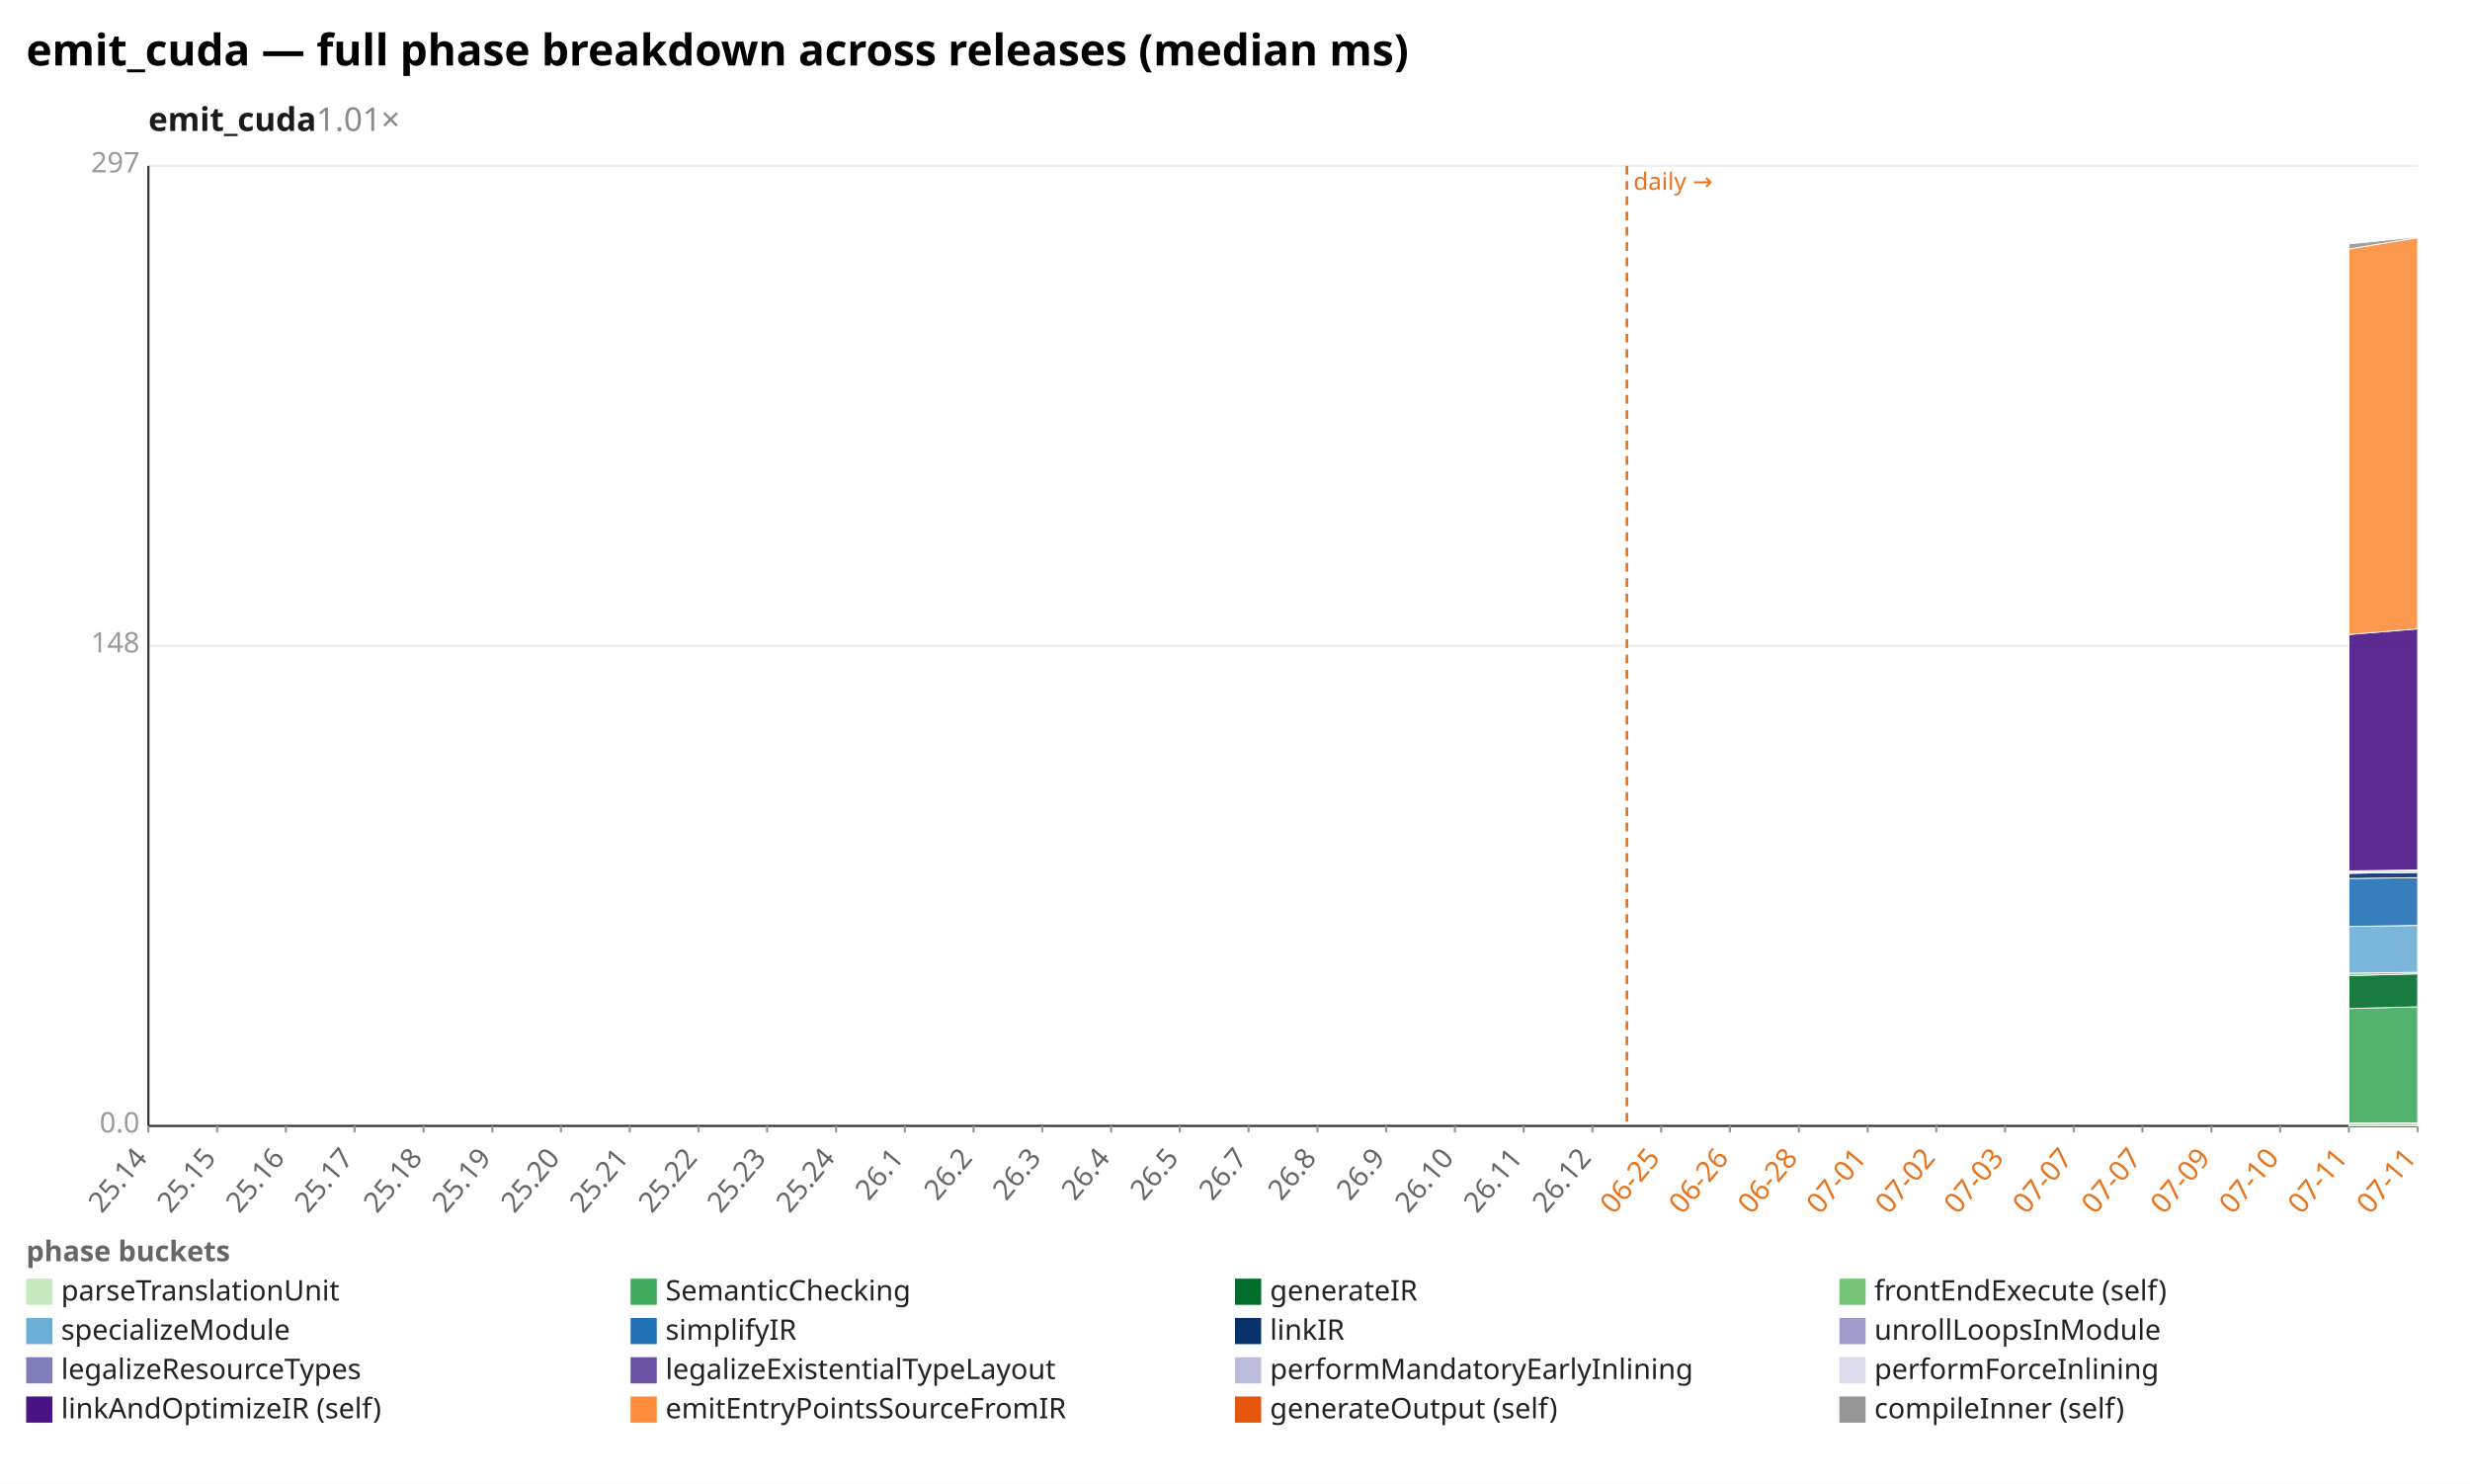
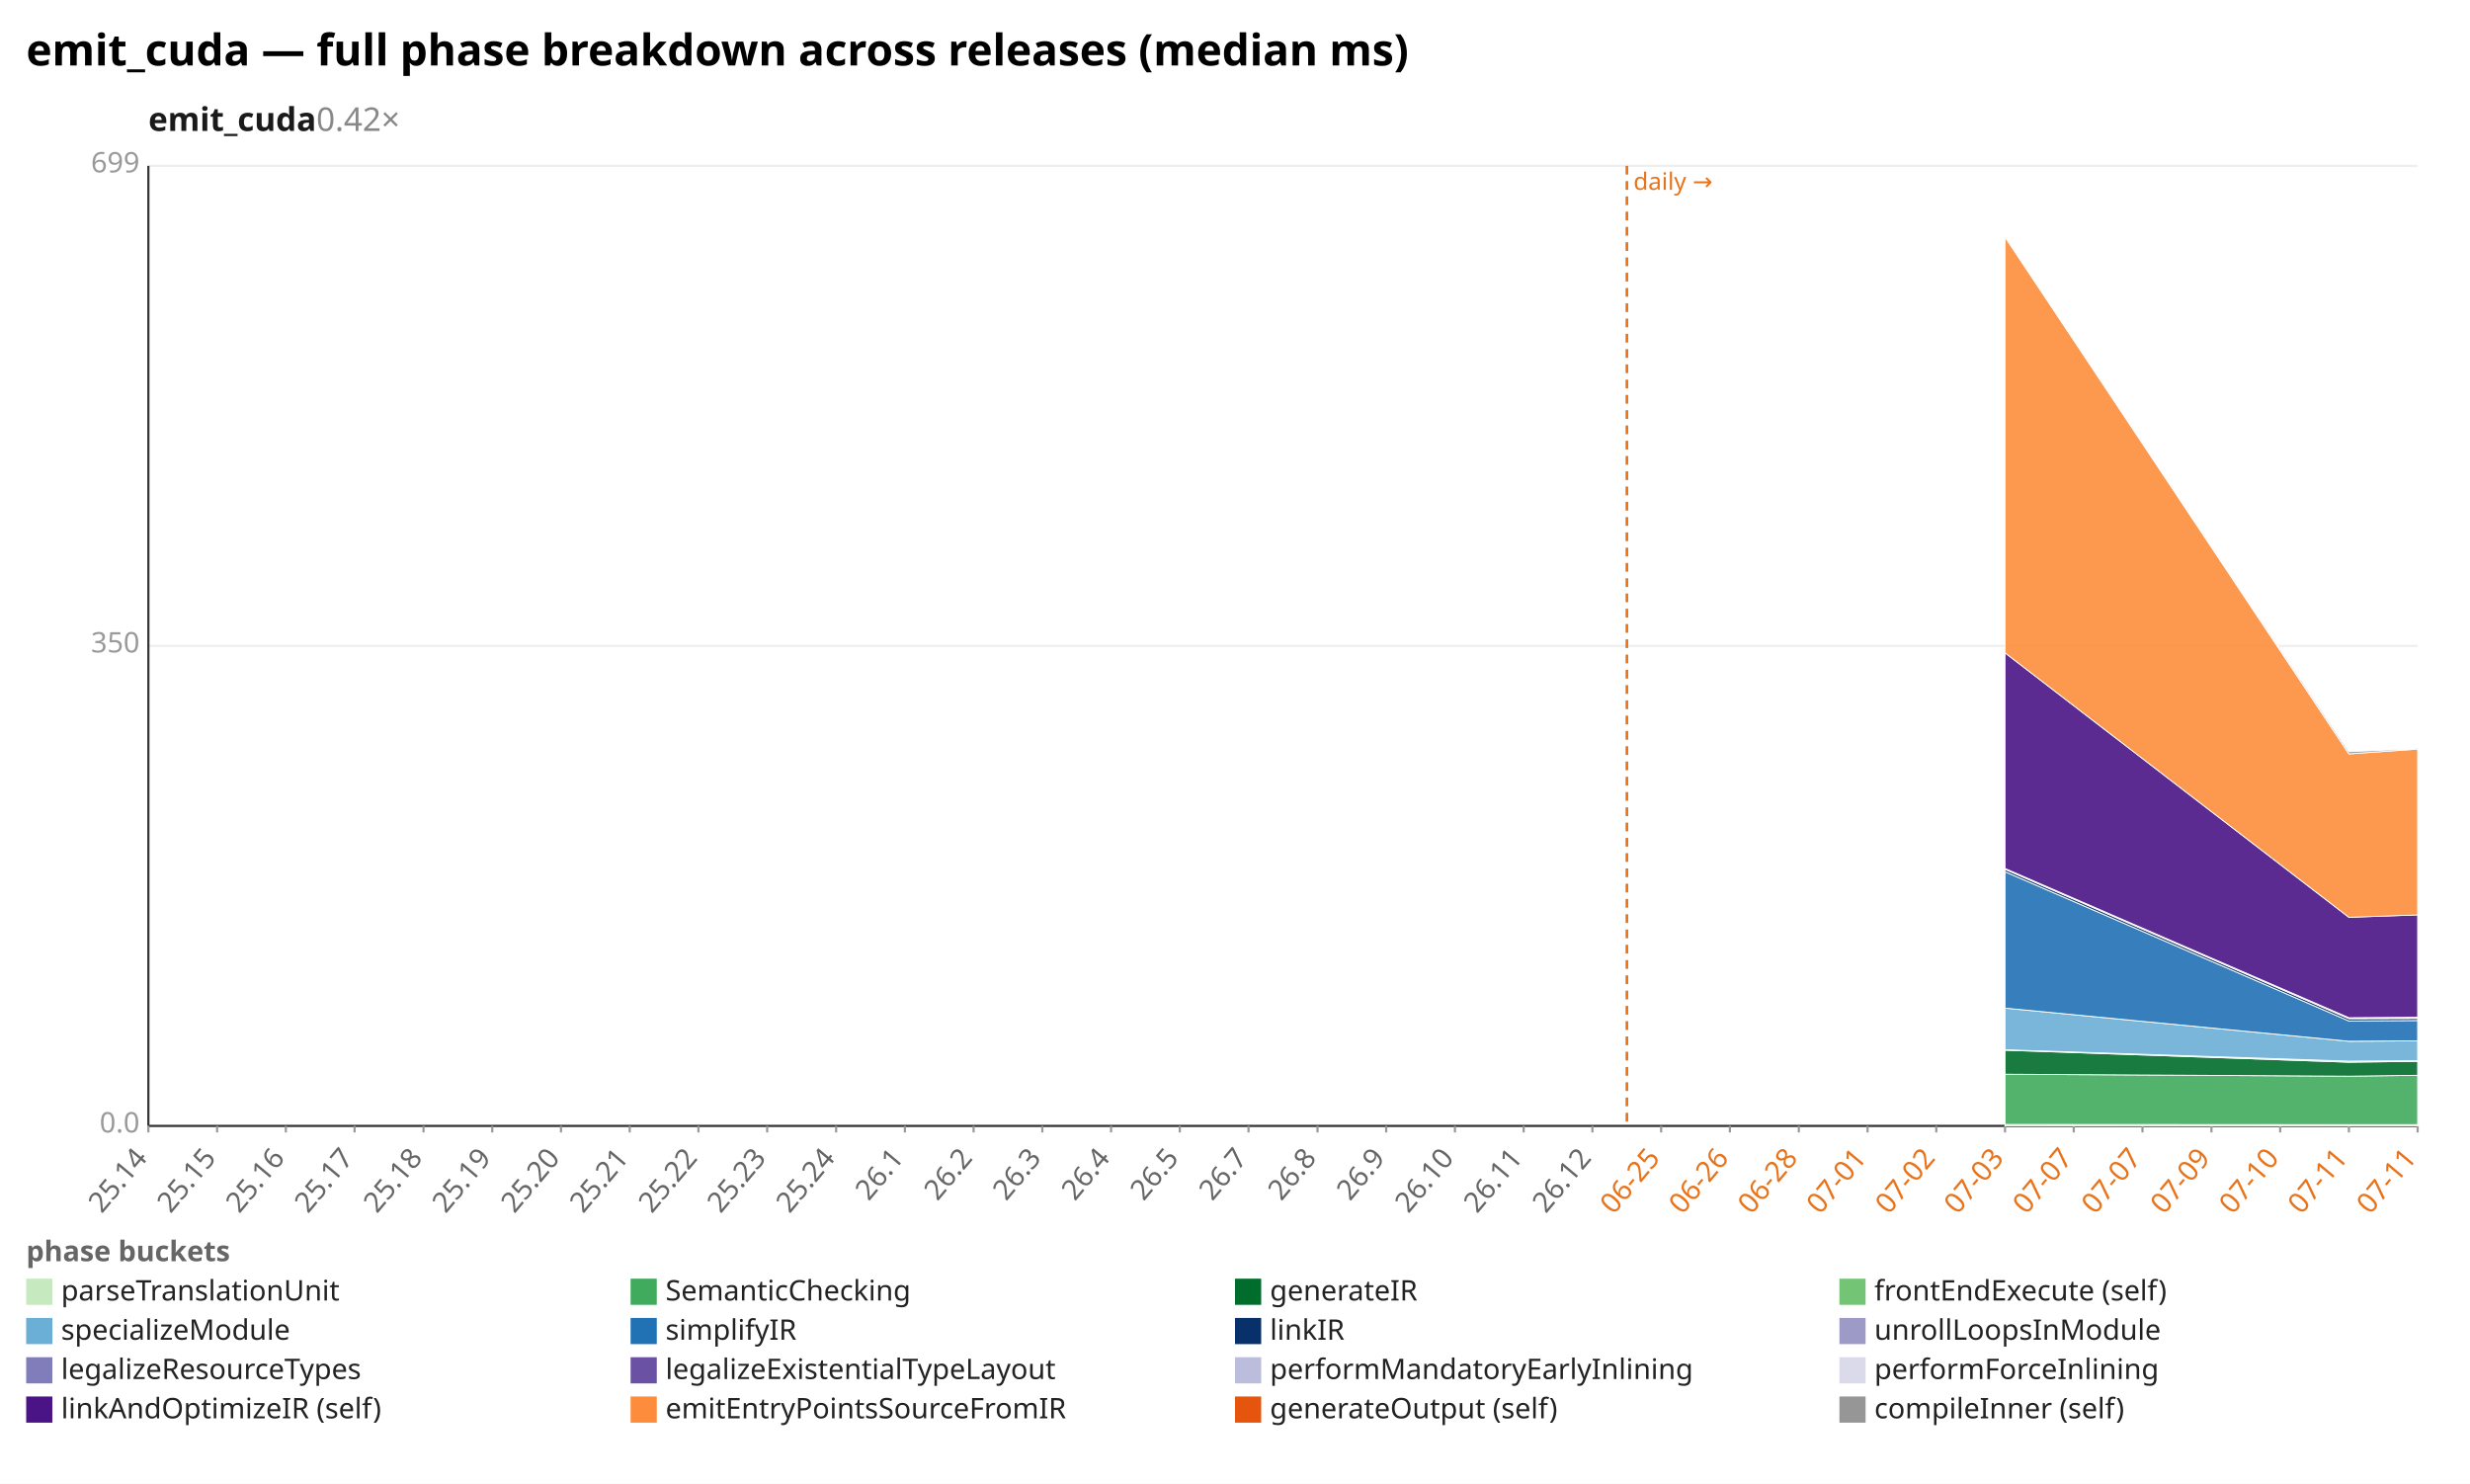
<svg xmlns="http://www.w3.org/2000/svg" width="1132" height="680" viewBox="0 0 1132 680" preserveAspectRatio="xMidYMid meet" font-family="sans-serif" font-size="13">
  <rect width="1132" height="680" fill="white" />
  <text x="12" y="30" font-size="20" font-weight="bold">emit_cuda — full phase breakdown across releases (median ms)</text>
-   <text x="68" y="60" font-size="15" font-weight="600" fill="#1a1a1a">emit_cuda<tspan fill="#888" font-weight="400" text-decoration="none">  1.01×</tspan>
+   <text x="68" y="60" font-size="15" font-weight="600" fill="#1a1a1a">emit_cuda<tspan fill="#888" font-weight="400" text-decoration="none">  0.42×</tspan>
  </text>
  <line x1="68.0" y1="516.0" x2="1108.0" y2="516.0" stroke="#eee" />
  <text x="64.0" y="519.0" text-anchor="end" fill="#999">0.0</text>
  <line x1="68.0" y1="296.0" x2="1108.0" y2="296.0" stroke="#eee" />
-   <text x="64.0" y="299.0" text-anchor="end" fill="#999">148</text>
+   <text x="64.0" y="299.0" text-anchor="end" fill="#999">350</text>
  <line x1="68.0" y1="76.0" x2="1108.0" y2="76.0" stroke="#eee" />
-   <text x="64.0" y="79.0" text-anchor="end" fill="#999">297</text>
+   <text x="64.0" y="79.0" text-anchor="end" fill="#999">699</text>
  <line x1="68.0" y1="76.0" x2="68.0" y2="516.0" stroke="#333" />
  <line x1="68.0" y1="516.0" x2="1108.0" y2="516.0" stroke="#333" />
  <line x1="745.6" y1="76.0" x2="745.6" y2="516.0" stroke="#e8731a" stroke-width="1.2" stroke-dasharray="4 3" />
  <text x="748.6" y="87.0" fill="#e8731a" font-size="11">daily →</text>
  <line x1="68.0" y1="516.0" x2="68.0" y2="519.0" stroke="#999" />
  <text x="68.0" y="531.0" text-anchor="end" fill="#666" transform="rotate(-50 68.0 531.0)">25.14</text>
  <line x1="99.5" y1="516.0" x2="99.5" y2="519.0" stroke="#999" />
  <text x="99.5" y="531.0" text-anchor="end" fill="#666" transform="rotate(-50 99.5 531.0)">25.15</text>
  <line x1="131.0" y1="516.0" x2="131.0" y2="519.0" stroke="#999" />
  <text x="131.0" y="531.0" text-anchor="end" fill="#666" transform="rotate(-50 131.0 531.0)">25.16</text>
  <line x1="162.5" y1="516.0" x2="162.5" y2="519.0" stroke="#999" />
  <text x="162.5" y="531.0" text-anchor="end" fill="#666" transform="rotate(-50 162.5 531.0)">25.17</text>
  <line x1="194.1" y1="516.0" x2="194.1" y2="519.0" stroke="#999" />
  <text x="194.1" y="531.0" text-anchor="end" fill="#666" transform="rotate(-50 194.1 531.0)">25.18</text>
  <line x1="225.6" y1="516.0" x2="225.6" y2="519.0" stroke="#999" />
  <text x="225.6" y="531.0" text-anchor="end" fill="#666" transform="rotate(-50 225.6 531.0)">25.19</text>
  <line x1="257.1" y1="516.0" x2="257.1" y2="519.0" stroke="#999" />
  <text x="257.1" y="531.0" text-anchor="end" fill="#666" transform="rotate(-50 257.1 531.0)">25.20</text>
  <line x1="288.6" y1="516.0" x2="288.6" y2="519.0" stroke="#999" />
  <text x="288.6" y="531.0" text-anchor="end" fill="#666" transform="rotate(-50 288.6 531.0)">25.21</text>
  <line x1="320.1" y1="516.0" x2="320.1" y2="519.0" stroke="#999" />
  <text x="320.1" y="531.0" text-anchor="end" fill="#666" transform="rotate(-50 320.1 531.0)">25.22</text>
  <line x1="351.6" y1="516.0" x2="351.6" y2="519.0" stroke="#999" />
  <text x="351.6" y="531.0" text-anchor="end" fill="#666" transform="rotate(-50 351.6 531.0)">25.23</text>
  <line x1="383.2" y1="516.0" x2="383.2" y2="519.0" stroke="#999" />
  <text x="383.2" y="531.0" text-anchor="end" fill="#666" transform="rotate(-50 383.2 531.0)">25.24</text>
  <line x1="414.7" y1="516.0" x2="414.7" y2="519.0" stroke="#999" />
  <text x="414.7" y="531.0" text-anchor="end" fill="#666" transform="rotate(-50 414.7 531.0)">26.1</text>
  <line x1="446.2" y1="516.0" x2="446.2" y2="519.0" stroke="#999" />
  <text x="446.2" y="531.0" text-anchor="end" fill="#666" transform="rotate(-50 446.2 531.0)">26.2</text>
  <line x1="477.7" y1="516.0" x2="477.7" y2="519.0" stroke="#999" />
  <text x="477.7" y="531.0" text-anchor="end" fill="#666" transform="rotate(-50 477.7 531.0)">26.3</text>
  <line x1="509.2" y1="516.0" x2="509.2" y2="519.0" stroke="#999" />
  <text x="509.2" y="531.0" text-anchor="end" fill="#666" transform="rotate(-50 509.2 531.0)">26.4</text>
  <line x1="540.7" y1="516.0" x2="540.7" y2="519.0" stroke="#999" />
  <text x="540.7" y="531.0" text-anchor="end" fill="#666" transform="rotate(-50 540.7 531.0)">26.5</text>
  <line x1="572.2" y1="516.0" x2="572.2" y2="519.0" stroke="#999" />
  <text x="572.2" y="531.0" text-anchor="end" fill="#666" transform="rotate(-50 572.2 531.0)">26.7</text>
  <line x1="603.8" y1="516.0" x2="603.8" y2="519.0" stroke="#999" />
  <text x="603.8" y="531.0" text-anchor="end" fill="#666" transform="rotate(-50 603.8 531.0)">26.8</text>
  <line x1="635.3" y1="516.0" x2="635.3" y2="519.0" stroke="#999" />
  <text x="635.3" y="531.0" text-anchor="end" fill="#666" transform="rotate(-50 635.3 531.0)">26.9</text>
  <line x1="666.8" y1="516.0" x2="666.8" y2="519.0" stroke="#999" />
  <text x="666.8" y="531.0" text-anchor="end" fill="#666" transform="rotate(-50 666.8 531.0)">26.10</text>
  <line x1="698.3" y1="516.0" x2="698.3" y2="519.0" stroke="#999" />
  <text x="698.3" y="531.0" text-anchor="end" fill="#666" transform="rotate(-50 698.3 531.0)">26.11</text>
  <line x1="729.8" y1="516.0" x2="729.8" y2="519.0" stroke="#999" />
  <text x="729.8" y="531.0" text-anchor="end" fill="#666" transform="rotate(-50 729.8 531.0)">26.12</text>
  <line x1="761.3" y1="516.0" x2="761.3" y2="519.0" stroke="#999" />
  <text x="761.3" y="531.0" text-anchor="end" fill="#e8731a" transform="rotate(-50 761.3 531.0)">06-25</text>
  <line x1="792.8" y1="516.0" x2="792.8" y2="519.0" stroke="#999" />
  <text x="792.8" y="531.0" text-anchor="end" fill="#e8731a" transform="rotate(-50 792.8 531.0)">06-26</text>
  <line x1="824.4" y1="516.0" x2="824.4" y2="519.0" stroke="#999" />
  <text x="824.4" y="531.0" text-anchor="end" fill="#e8731a" transform="rotate(-50 824.4 531.0)">06-28</text>
  <line x1="855.9" y1="516.0" x2="855.9" y2="519.0" stroke="#999" />
  <text x="855.9" y="531.0" text-anchor="end" fill="#e8731a" transform="rotate(-50 855.9 531.0)">07-01</text>
  <line x1="887.4" y1="516.0" x2="887.4" y2="519.0" stroke="#999" />
  <text x="887.4" y="531.0" text-anchor="end" fill="#e8731a" transform="rotate(-50 887.4 531.0)">07-02</text>
  <line x1="918.9" y1="516.0" x2="918.9" y2="519.0" stroke="#999" />
  <text x="918.9" y="531.0" text-anchor="end" fill="#e8731a" transform="rotate(-50 918.9 531.0)">07-03</text>
  <line x1="950.4" y1="516.0" x2="950.4" y2="519.0" stroke="#999" />
  <text x="950.4" y="531.0" text-anchor="end" fill="#e8731a" transform="rotate(-50 950.4 531.0)">07-07</text>
  <line x1="981.9" y1="516.0" x2="981.9" y2="519.0" stroke="#999" />
  <text x="981.9" y="531.0" text-anchor="end" fill="#e8731a" transform="rotate(-50 981.9 531.0)">07-07</text>
  <line x1="1013.5" y1="516.0" x2="1013.5" y2="519.0" stroke="#999" />
  <text x="1013.5" y="531.0" text-anchor="end" fill="#e8731a" transform="rotate(-50 1013.5 531.0)">07-09</text>
  <line x1="1045.0" y1="516.0" x2="1045.0" y2="519.0" stroke="#999" />
  <text x="1045.0" y="531.0" text-anchor="end" fill="#e8731a" transform="rotate(-50 1045.0 531.0)">07-10</text>
  <line x1="1076.5" y1="516.0" x2="1076.5" y2="519.0" stroke="#999" />
  <text x="1076.5" y="531.0" text-anchor="end" fill="#e8731a" transform="rotate(-50 1076.5 531.0)">07-11</text>
  <line x1="1108.0" y1="516.0" x2="1108.0" y2="519.0" stroke="#999" />
  <text x="1108.0" y="531.0" text-anchor="end" fill="#e8731a" transform="rotate(-50 1108.0 531.0)">07-11</text>
-   <polygon points="1076.5,514.7 1108.0,514.6 1108.0,516.0 1076.5,516.0" fill="#c7e9c0" fill-opacity="0.9" stroke="#fff" stroke-width="0.4" />
-   <polygon points="1076.5,462.2 1108.0,461.4 1108.0,514.6 1076.5,514.7" fill="#41ab5d" fill-opacity="0.9" stroke="#fff" stroke-width="0.4" />
-   <polygon points="1076.5,447.1 1108.0,446.3 1108.0,461.4 1076.5,462.2" fill="#006d2c" fill-opacity="0.9" stroke="#fff" stroke-width="0.4" />
-   <polygon points="1076.5,446.0 1108.0,445.6 1108.0,446.3 1076.5,447.1" fill="#74c476" fill-opacity="0.9" stroke="#fff" stroke-width="0.4" />
-   <polygon points="1076.5,424.6 1108.0,424.1 1108.0,445.6 1076.5,446.0" fill="#6baed6" fill-opacity="0.9" stroke="#fff" stroke-width="0.4" />
-   <polygon points="1076.5,402.6 1108.0,402.2 1108.0,424.1 1076.5,424.6" fill="#2171b5" fill-opacity="0.9" stroke="#fff" stroke-width="0.4" />
-   <polygon points="1076.5,400.2 1108.0,399.8 1108.0,402.2 1076.5,402.6" fill="#08306b" fill-opacity="0.9" stroke="#fff" stroke-width="0.4" />
-   <polygon points="1076.5,400.2 1108.0,399.8 1108.0,399.8 1076.5,400.2" fill="#9e9ac8" fill-opacity="0.9" stroke="#fff" stroke-width="0.4" />
-   <polygon points="1076.5,399.5 1108.0,399.1 1108.0,399.8 1076.5,400.2" fill="#bcbddc" fill-opacity="0.9" stroke="#fff" stroke-width="0.4" />
-   <polygon points="1076.5,399.1 1108.0,398.7 1108.0,399.1 1076.5,399.5" fill="#dadaeb" fill-opacity="0.9" stroke="#fff" stroke-width="0.4" />
-   <polygon points="1076.5,290.8 1108.0,288.2 1108.0,398.7 1076.5,399.1" fill="#4a1486" fill-opacity="0.9" stroke="#fff" stroke-width="0.4" />
-   <polygon points="1076.5,114.1 1108.0,108.9 1108.0,288.2 1076.5,290.8" fill="#fd8d3c" fill-opacity="0.9" stroke="#fff" stroke-width="0.4" />
-   <polygon points="1076.5,111.8 1108.0,108.6 1108.0,108.9 1076.5,114.1" fill="#969696" fill-opacity="0.9" stroke="#fff" stroke-width="0.4" />
+   <polygon points="918.9,515.3 1076.5,515.4 1108.0,515.4 1108.0,516.0 1076.5,516.0 918.9,516.0" fill="#c7e9c0" fill-opacity="0.9" stroke="#fff" stroke-width="0.4" />
+   <polygon points="918.9,492.3 1076.5,493.2 1108.0,492.8 1108.0,515.4 1076.5,515.4 918.9,515.3" fill="#41ab5d" fill-opacity="0.9" stroke="#fff" stroke-width="0.4" />
+   <polygon points="918.9,481.3 1076.5,486.8 1108.0,486.4 1108.0,492.8 1076.5,493.2 918.9,492.3" fill="#006d2c" fill-opacity="0.9" stroke="#fff" stroke-width="0.4" />
+   <polygon points="918.9,481.1 1076.5,486.3 1108.0,486.1 1108.0,486.4 1076.5,486.8 918.9,481.3" fill="#74c476" fill-opacity="0.9" stroke="#fff" stroke-width="0.4" />
+   <polygon points="918.9,462.0 1076.5,477.2 1108.0,477.0 1108.0,486.1 1076.5,486.3 918.9,481.1" fill="#6baed6" fill-opacity="0.9" stroke="#fff" stroke-width="0.4" />
+   <polygon points="918.9,399.5 1076.5,467.9 1108.0,467.7 1108.0,477.0 1076.5,477.2 918.9,462.0" fill="#2171b5" fill-opacity="0.9" stroke="#fff" stroke-width="0.4" />
+   <polygon points="918.9,398.4 1076.5,466.8 1108.0,466.7 1108.0,467.7 1076.5,467.9 918.9,399.5" fill="#08306b" fill-opacity="0.9" stroke="#fff" stroke-width="0.4" />
+   <polygon points="918.9,398.3 1076.5,466.8 1108.0,466.7 1108.0,466.7 1076.5,466.8 918.9,398.4" fill="#9e9ac8" fill-opacity="0.9" stroke="#fff" stroke-width="0.4" />
+   <polygon points="918.9,398.1 1076.5,466.6 1108.0,466.4 1108.0,466.7 1076.5,466.8 918.9,398.3" fill="#bcbddc" fill-opacity="0.9" stroke="#fff" stroke-width="0.4" />
+   <polygon points="918.9,398.0 1076.5,466.4 1108.0,466.2 1108.0,466.4 1076.5,466.6 918.9,398.1" fill="#dadaeb" fill-opacity="0.9" stroke="#fff" stroke-width="0.4" />
+   <polygon points="918.9,299.2 1076.5,420.4 1108.0,419.3 1108.0,466.2 1076.5,466.4 918.9,398.0" fill="#4a1486" fill-opacity="0.9" stroke="#fff" stroke-width="0.4" />
+   <polygon points="918.9,108.6 1076.5,345.5 1108.0,343.3 1108.0,419.3 1076.5,420.4 918.9,299.2" fill="#fd8d3c" fill-opacity="0.9" stroke="#fff" stroke-width="0.4" />
+   <polygon points="918.9,108.6 1076.5,344.5 1108.0,343.1 1108.0,343.3 1076.5,345.5 918.9,108.6" fill="#969696" fill-opacity="0.9" stroke="#fff" stroke-width="0.4" />
  <text x="12" y="578" fill="#666" font-weight="600">phase buckets</text>
  <rect x="12" y="586" width="12" height="12" fill="#c7e9c0" />
  <text x="28" y="596" fill="#222">parseTranslationUnit</text>
  <rect x="289" y="586" width="12" height="12" fill="#41ab5d" />
  <text x="305" y="596" fill="#222">SemanticChecking</text>
  <rect x="566" y="586" width="12" height="12" fill="#006d2c" />
  <text x="582" y="596" fill="#222">generateIR</text>
  <rect x="843" y="586" width="12" height="12" fill="#74c476" />
  <text x="859" y="596" fill="#222">frontEndExecute (self)</text>
  <rect x="12" y="604" width="12" height="12" fill="#6baed6" />
  <text x="28" y="614" fill="#222">specializeModule</text>
  <rect x="289" y="604" width="12" height="12" fill="#2171b5" />
  <text x="305" y="614" fill="#222">simplifyIR</text>
  <rect x="566" y="604" width="12" height="12" fill="#08306b" />
  <text x="582" y="614" fill="#222">linkIR</text>
  <rect x="843" y="604" width="12" height="12" fill="#9e9ac8" />
  <text x="859" y="614" fill="#222">unrollLoopsInModule</text>
  <rect x="12" y="622" width="12" height="12" fill="#807dba" />
  <text x="28" y="632" fill="#222">legalizeResourceTypes</text>
  <rect x="289" y="622" width="12" height="12" fill="#6a51a3" />
  <text x="305" y="632" fill="#222">legalizeExistentialTypeLayout</text>
  <rect x="566" y="622" width="12" height="12" fill="#bcbddc" />
  <text x="582" y="632" fill="#222">performMandatoryEarlyInlining</text>
  <rect x="843" y="622" width="12" height="12" fill="#dadaeb" />
  <text x="859" y="632" fill="#222">performForceInlining</text>
  <rect x="12" y="640" width="12" height="12" fill="#4a1486" />
  <text x="28" y="650" fill="#222">linkAndOptimizeIR (self)</text>
  <rect x="289" y="640" width="12" height="12" fill="#fd8d3c" />
  <text x="305" y="650" fill="#222">emitEntryPointsSourceFromIR</text>
  <rect x="566" y="640" width="12" height="12" fill="#e6550d" />
  <text x="582" y="650" fill="#222">generateOutput (self)</text>
  <rect x="843" y="640" width="12" height="12" fill="#969696" />
  <text x="859" y="650" fill="#222">compileInner (self)</text>
</svg>
